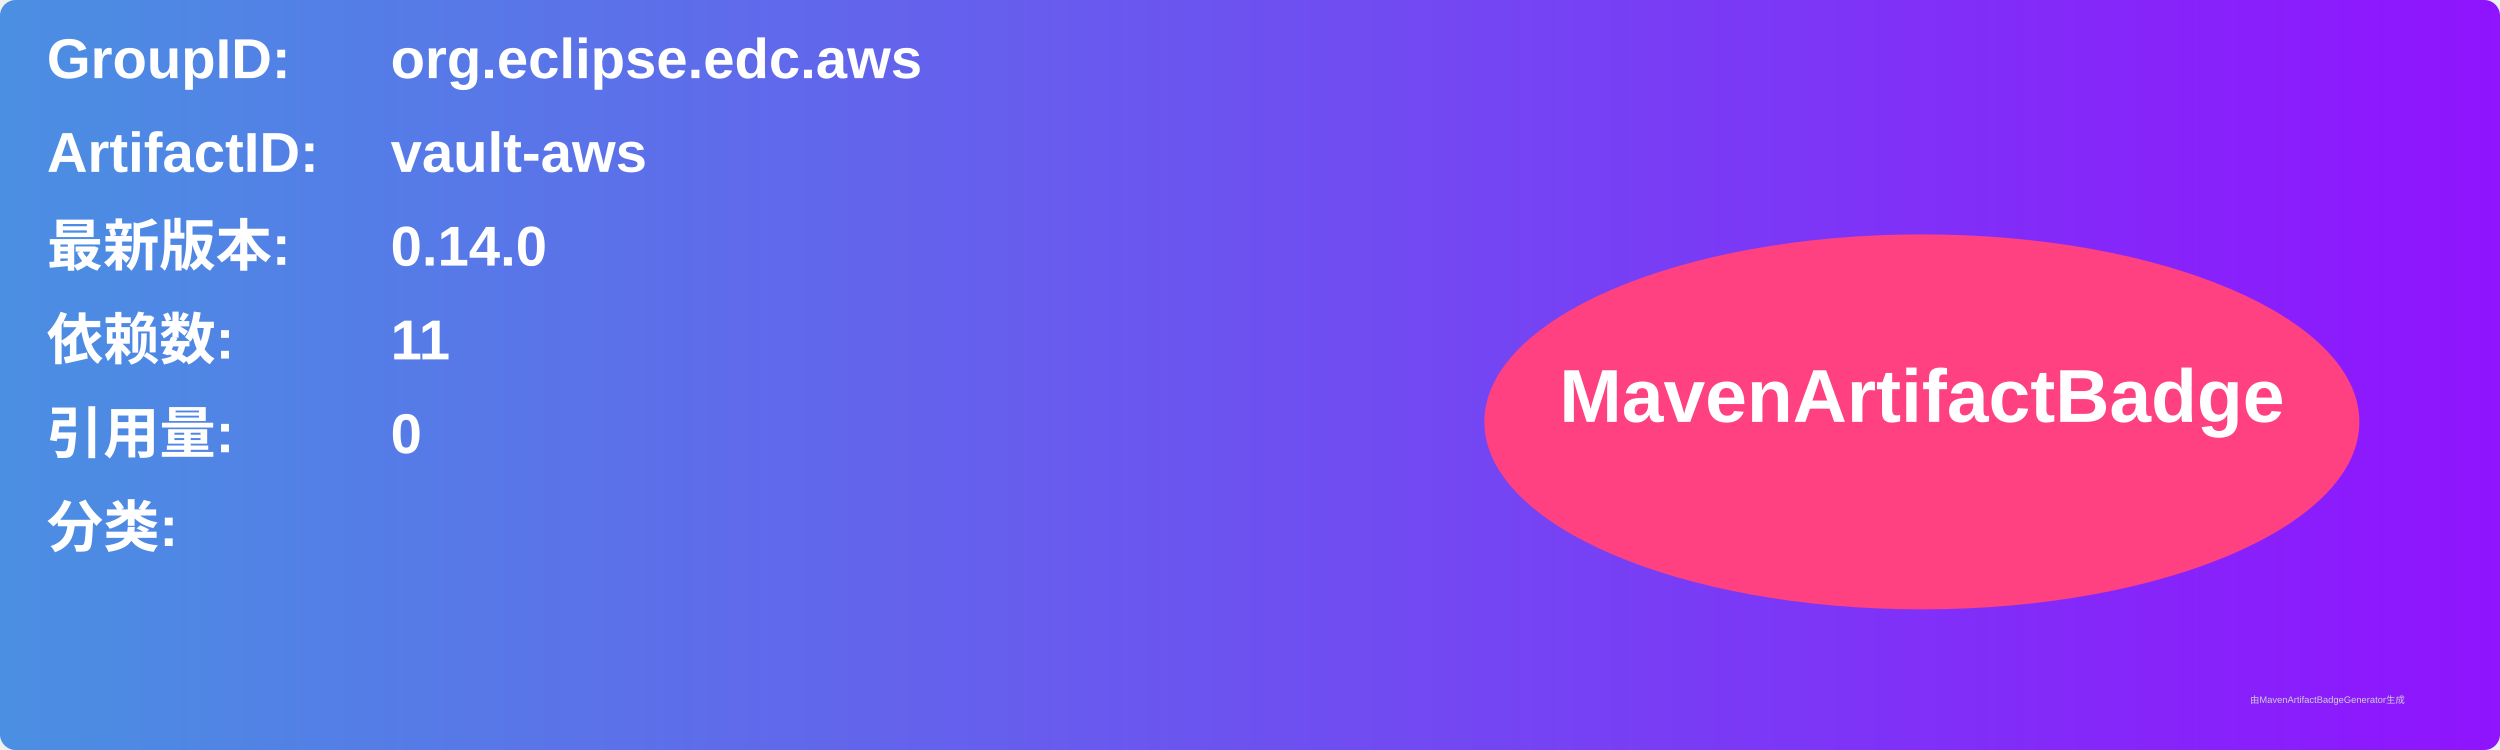
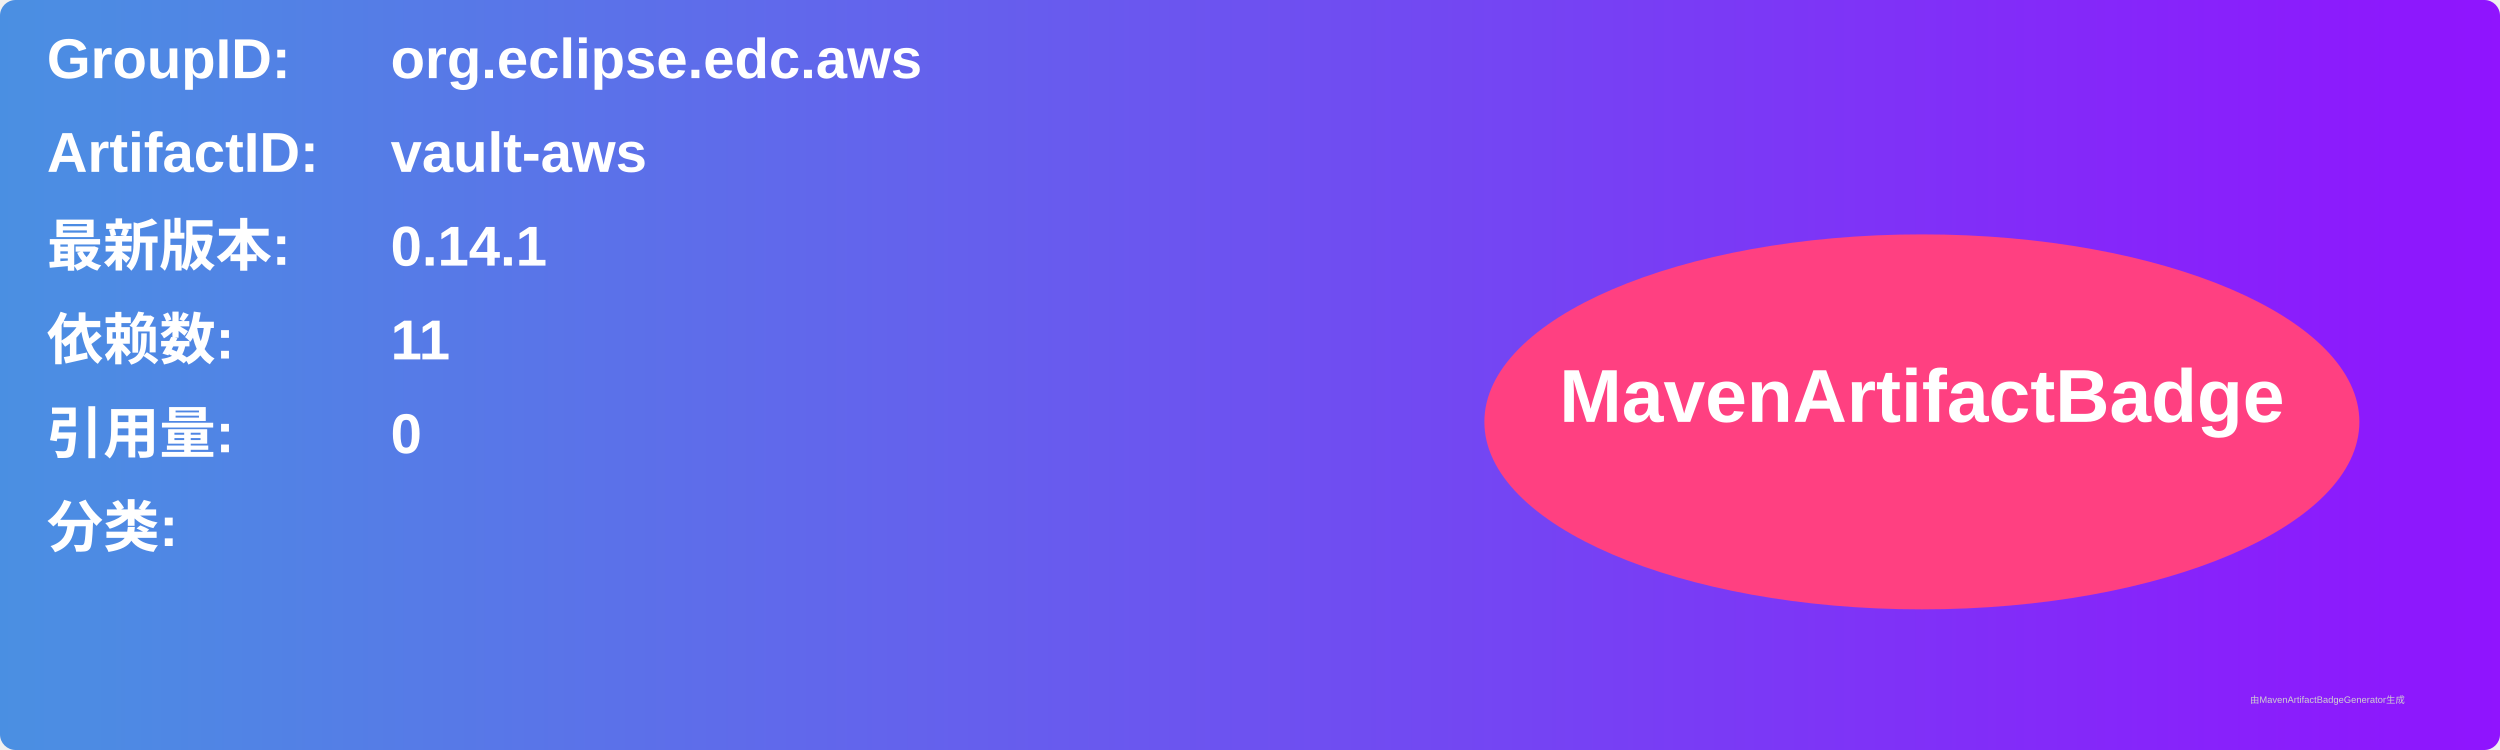
<svg xmlns="http://www.w3.org/2000/svg" width="800" height="240" viewBox="0 0 800 240">
  <linearGradient id="grad" x1="0%" y1="0%" x2="100%" y2="0%">
    <stop offset="0%" stop-color="#4a90e2" />
    <stop offset="100%" stop-color="#9013fe" />
  </linearGradient>
  <rect width="100%" height="100%" rx="5" ry="5" fill="url(#grad)" />
  <g transform="translate(15, 15)">
    <text x="0" y="10" font-family="Arial" font-size="18" fill="white" font-weight="bold" width="260">GroupID:</text>
    <text x="110" y="10" font-family="Arial" font-size="18" fill="white" font-weight="bold" width="460">org.eclipse.edc.aws</text>
    <text x="0" y="40" font-family="Arial" font-size="18" fill="white" font-weight="bold" width="260">ArtifactID:</text>
    <text x="110" y="40" font-family="Arial" font-size="18" fill="white" font-weight="bold" width="460">vault-aws</text>
    <text x="0" y="70" font-family="Arial" font-size="18" fill="white" font-weight="bold">最新版本:</text>
    <text x="110" y="70" font-family="Arial" font-size="18" fill="white" font-weight="bold">
-       <tspan font-weight="bold">0.14.0</tspan>
+       <tspan font-weight="bold">0.14.1</tspan>
    </text>
    <text x="0" y="100" font-family="Arial" font-size="18" fill="white" font-weight="bold">依赖数: </text>
    <text x="110" y="100" font-family="Arial" font-size="18" fill="white">
      <tspan font-weight="bold">11</tspan>
    </text>
    <text x="0" y="130" font-family="Arial" font-size="18" fill="white" font-weight="bold">引用量: </text>
    <text x="110" y="130" font-family="Arial" font-size="18" fill="white">
      <tspan font-weight="bold">0</tspan>
    </text>
    <text x="0" y="160" font-family="Arial" font-size="18" fill="white" font-weight="bold">分类:</text>
    <text x="10" y="190" font-family="Arial" font-size="10" fill="white">
      <tspan font-weight="bold" />
    </text>
    <ellipse cx="600" cy="120" rx="140" ry="60" fill="#ff4081" />
    <text x="600" y="120" text-anchor="middle" font-family="Arial" font-size="24" fill="white" font-weight="bold">MavenArtifactBadge</text>
  </g>
  <text x="720" y="225" font-family="Arial" font-size="3" fill="#d0d0d0">由MavenArtifactBadgeGenerator生成</text>
</svg>
